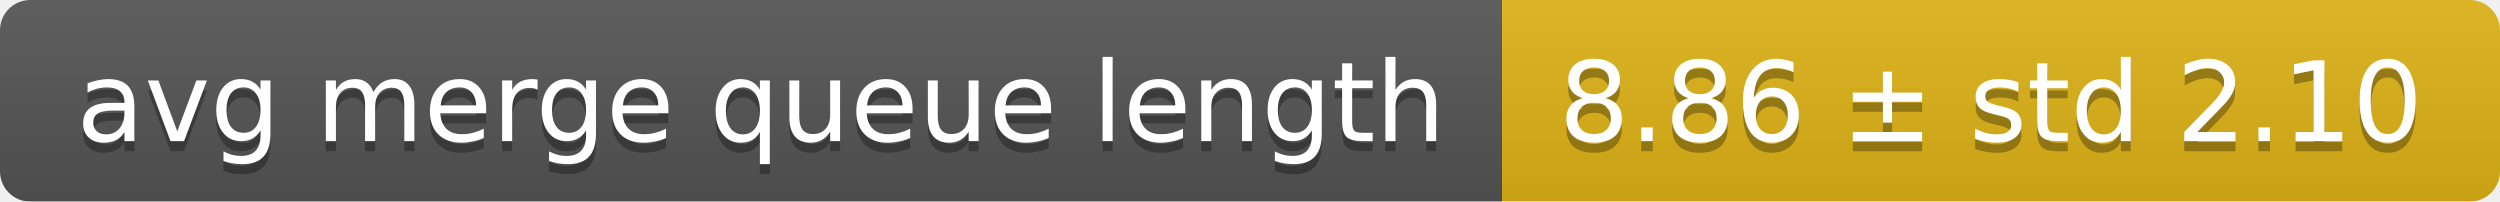
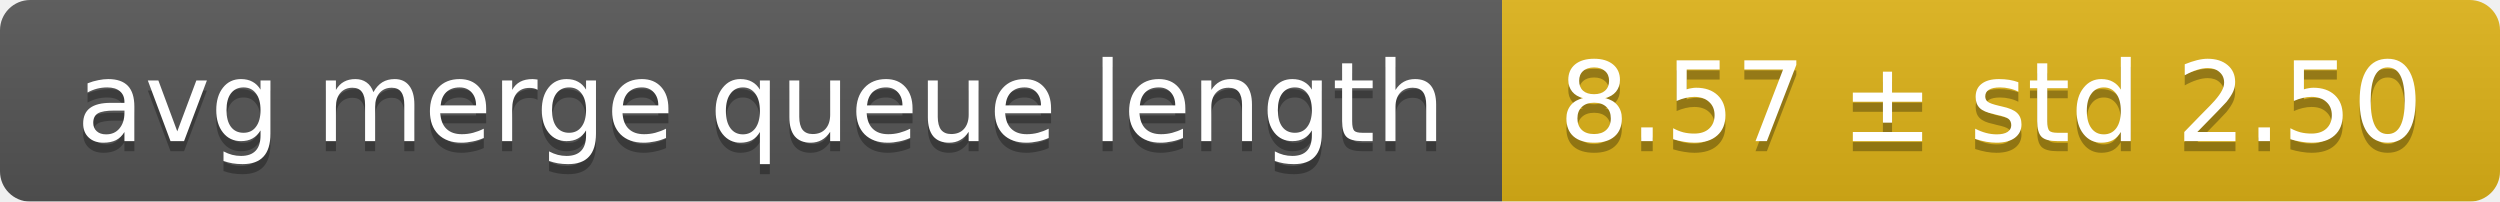
<svg xmlns="http://www.w3.org/2000/svg" width="248" height="20">
  <linearGradient id="smooth" x2="0" y2="100%">
    <stop offset="0" stop-color="#bbb" stop-opacity=".1" />
    <stop offset="1" stop-opacity=".1" />
  </linearGradient>
  <mask id="round">
    <rect width="248" height="20" rx="3" fill="#fff" />
  </mask>
  <g mask="url(#round)">
    <rect width="149" height="20" fill="#555" />
    <rect x="149" width="99" height="20" fill="#dfb317" />
    <rect width="248" height="20" fill="url(#smooth)" />
  </g>
  <g fill="#fff" text-anchor="middle" font-family="DejaVu Sans,Verdana,Geneva,sans-serif" font-size="11">
    <text x="75.5" y="15" fill="#010101" fill-opacity=".3">avg merge queue length</text>
    <text x="75.5" y="14">avg merge queue length</text>
-     <text x="197.5" y="15" fill="#010101" fill-opacity=".3">8.86 ± std 2.10</text>
-     <text x="197.5" y="14">8.86 ± std 2.10</text>
+     <text x="197.5" y="15" fill="#010101" fill-opacity=".3">8.57 ± std 2.50</text>
+     <text x="197.5" y="14">8.57 ± std 2.50</text>
  </g>
</svg>
